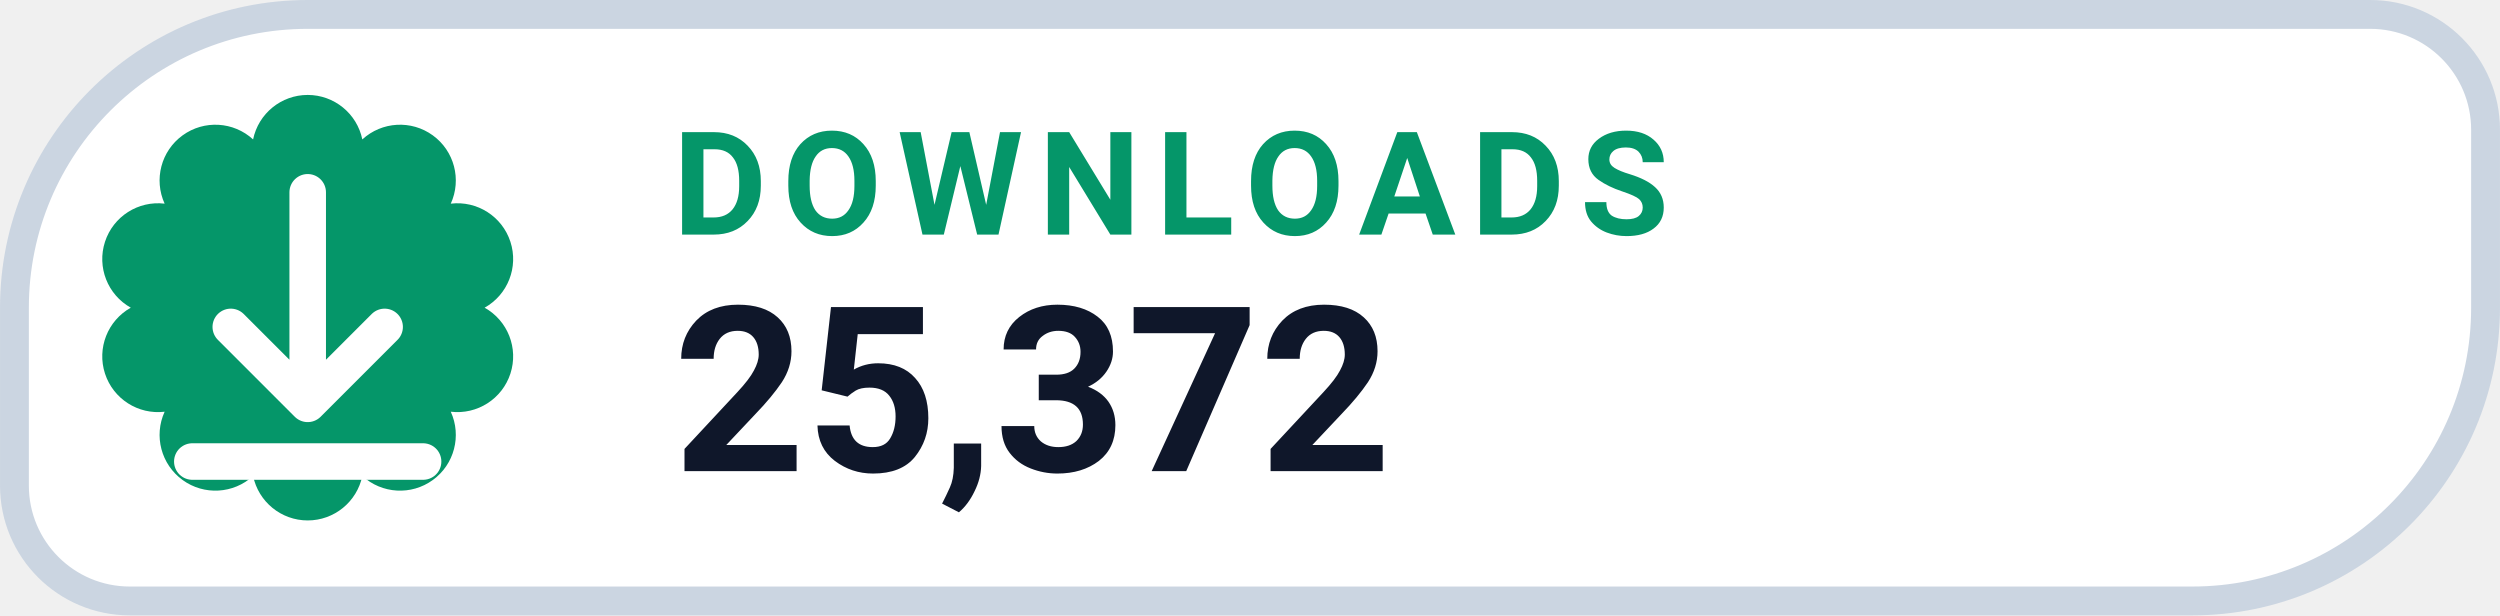
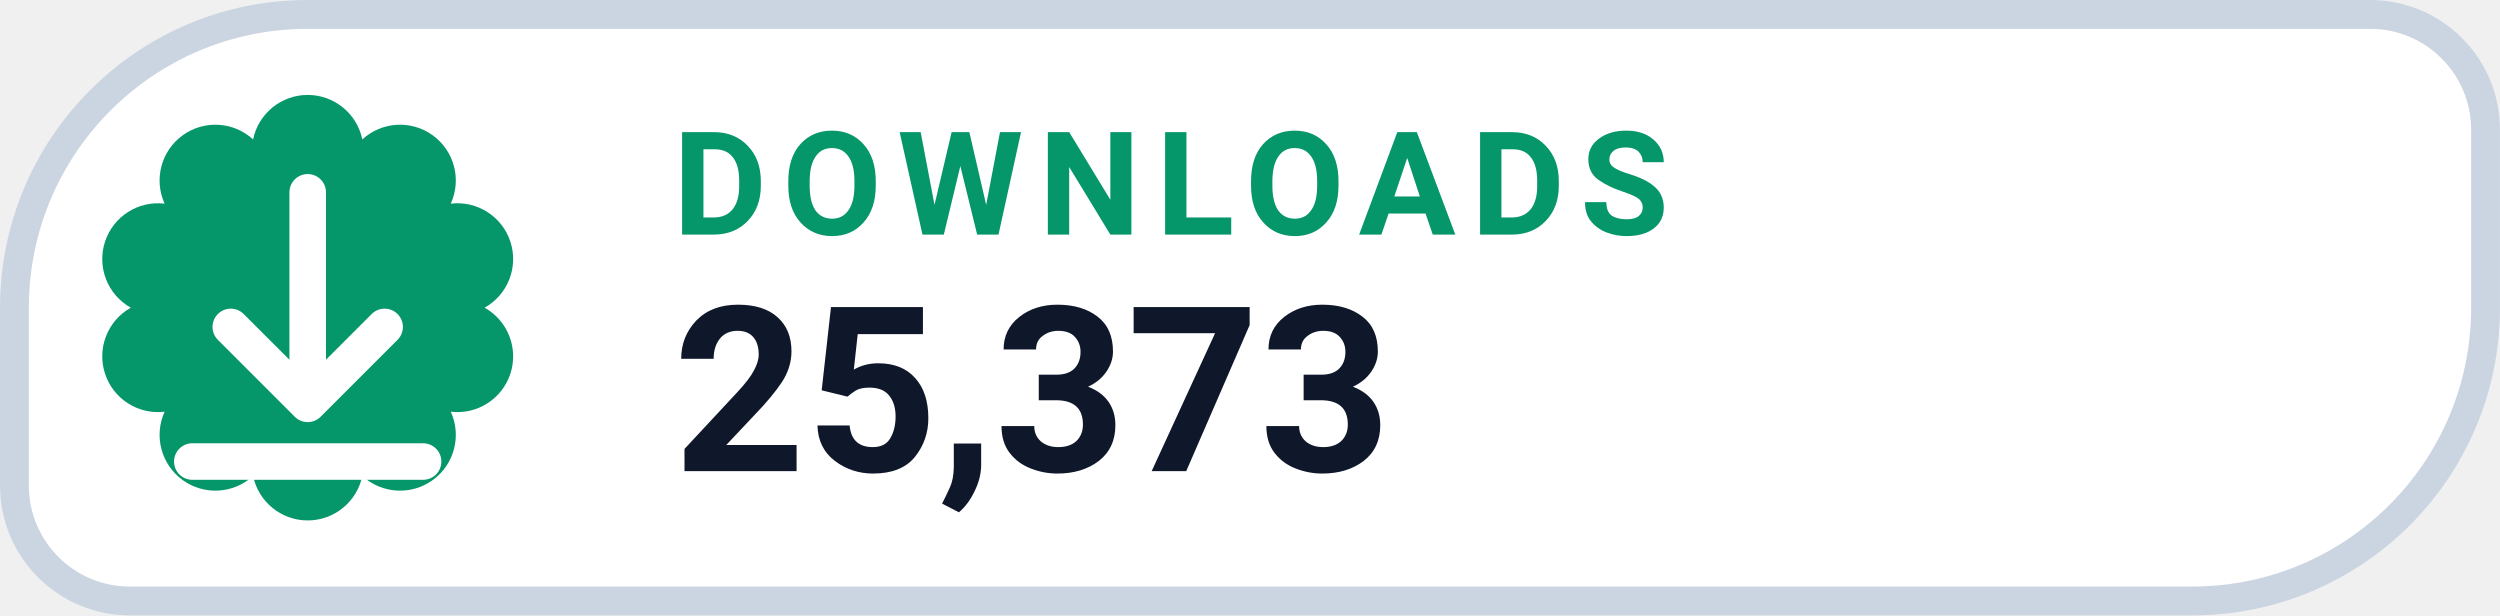
- <svg xmlns="http://www.w3.org/2000/svg" width="126" height="31.015" viewBox="0 0 130 32" role="img" aria-label="DOWNLOADS 25,372">
+ <svg xmlns="http://www.w3.org/2000/svg" width="126" height="31.015" viewBox="0 0 130 32" role="img" aria-label="DOWNLOADS 25,373">
  <path d="M 16.00 0.75 H 123.25 A 6.00 6.00 0 0 1 129.25 6.75 V 16.00 A 15.25 15.25 0 0 1 114.00 31.25 H 6.75 A 6.00 6.00 0 0 1 0.75 25.25 V 16.00 A 15.25 15.25 0 0 1 16.00 0.75 Z" fill="#FFFFFF" stroke="#CBD5E1" stroke-width="1.5" />
  <path d="M 13.16 7.25 A 2.90 2.90 0 0 1 18.84 7.25 A 2.90 2.90 0 0 1 23.44 10.59 A 2.90 2.90 0 0 1 25.20 16.00 A 2.90 2.90 0 0 1 23.44 21.41 A 2.90 2.90 0 0 1 18.84 24.75 A 2.90 2.90 0 0 1 13.16 24.75 A 2.90 2.90 0 0 1 8.56 21.41 A 2.90 2.90 0 0 1 6.80 16.00 A 2.90 2.90 0 0 1 8.56 10.59 A 2.90 2.90 0 0 1 13.16 7.25 Z" fill="#059669" />
  <g transform="translate(16 16)" style="color:#FFFFFF;">
    <path d="M0 -6 v11 m0 0 l4 -4 m-4 4 l-4 -4 M-6 8 h12" fill="none" stroke="currentColor" stroke-width="1.9" stroke-linecap="round" stroke-linejoin="round" />
  </g>
  <text x="35" y="12.2" fill="#059669" font-family="-apple-system,BlinkMacSystemFont,'Segoe UI',Roboto,Helvetica,Arial,sans-serif" font-size="7.5" font-weight="700" letter-spacing=".8">DOWNLOADS</text>
-   <text x="35" y="24.5" fill="#0F172A" font-family="-apple-system,BlinkMacSystemFont,'Segoe UI',Roboto,Helvetica,Arial,sans-serif" font-size="12" font-weight="750">25,372</text>
+   <text x="35" y="24.5" fill="#0F172A" font-family="-apple-system,BlinkMacSystemFont,'Segoe UI',Roboto,Helvetica,Arial,sans-serif" font-size="12" font-weight="750">25,373</text>
</svg>
